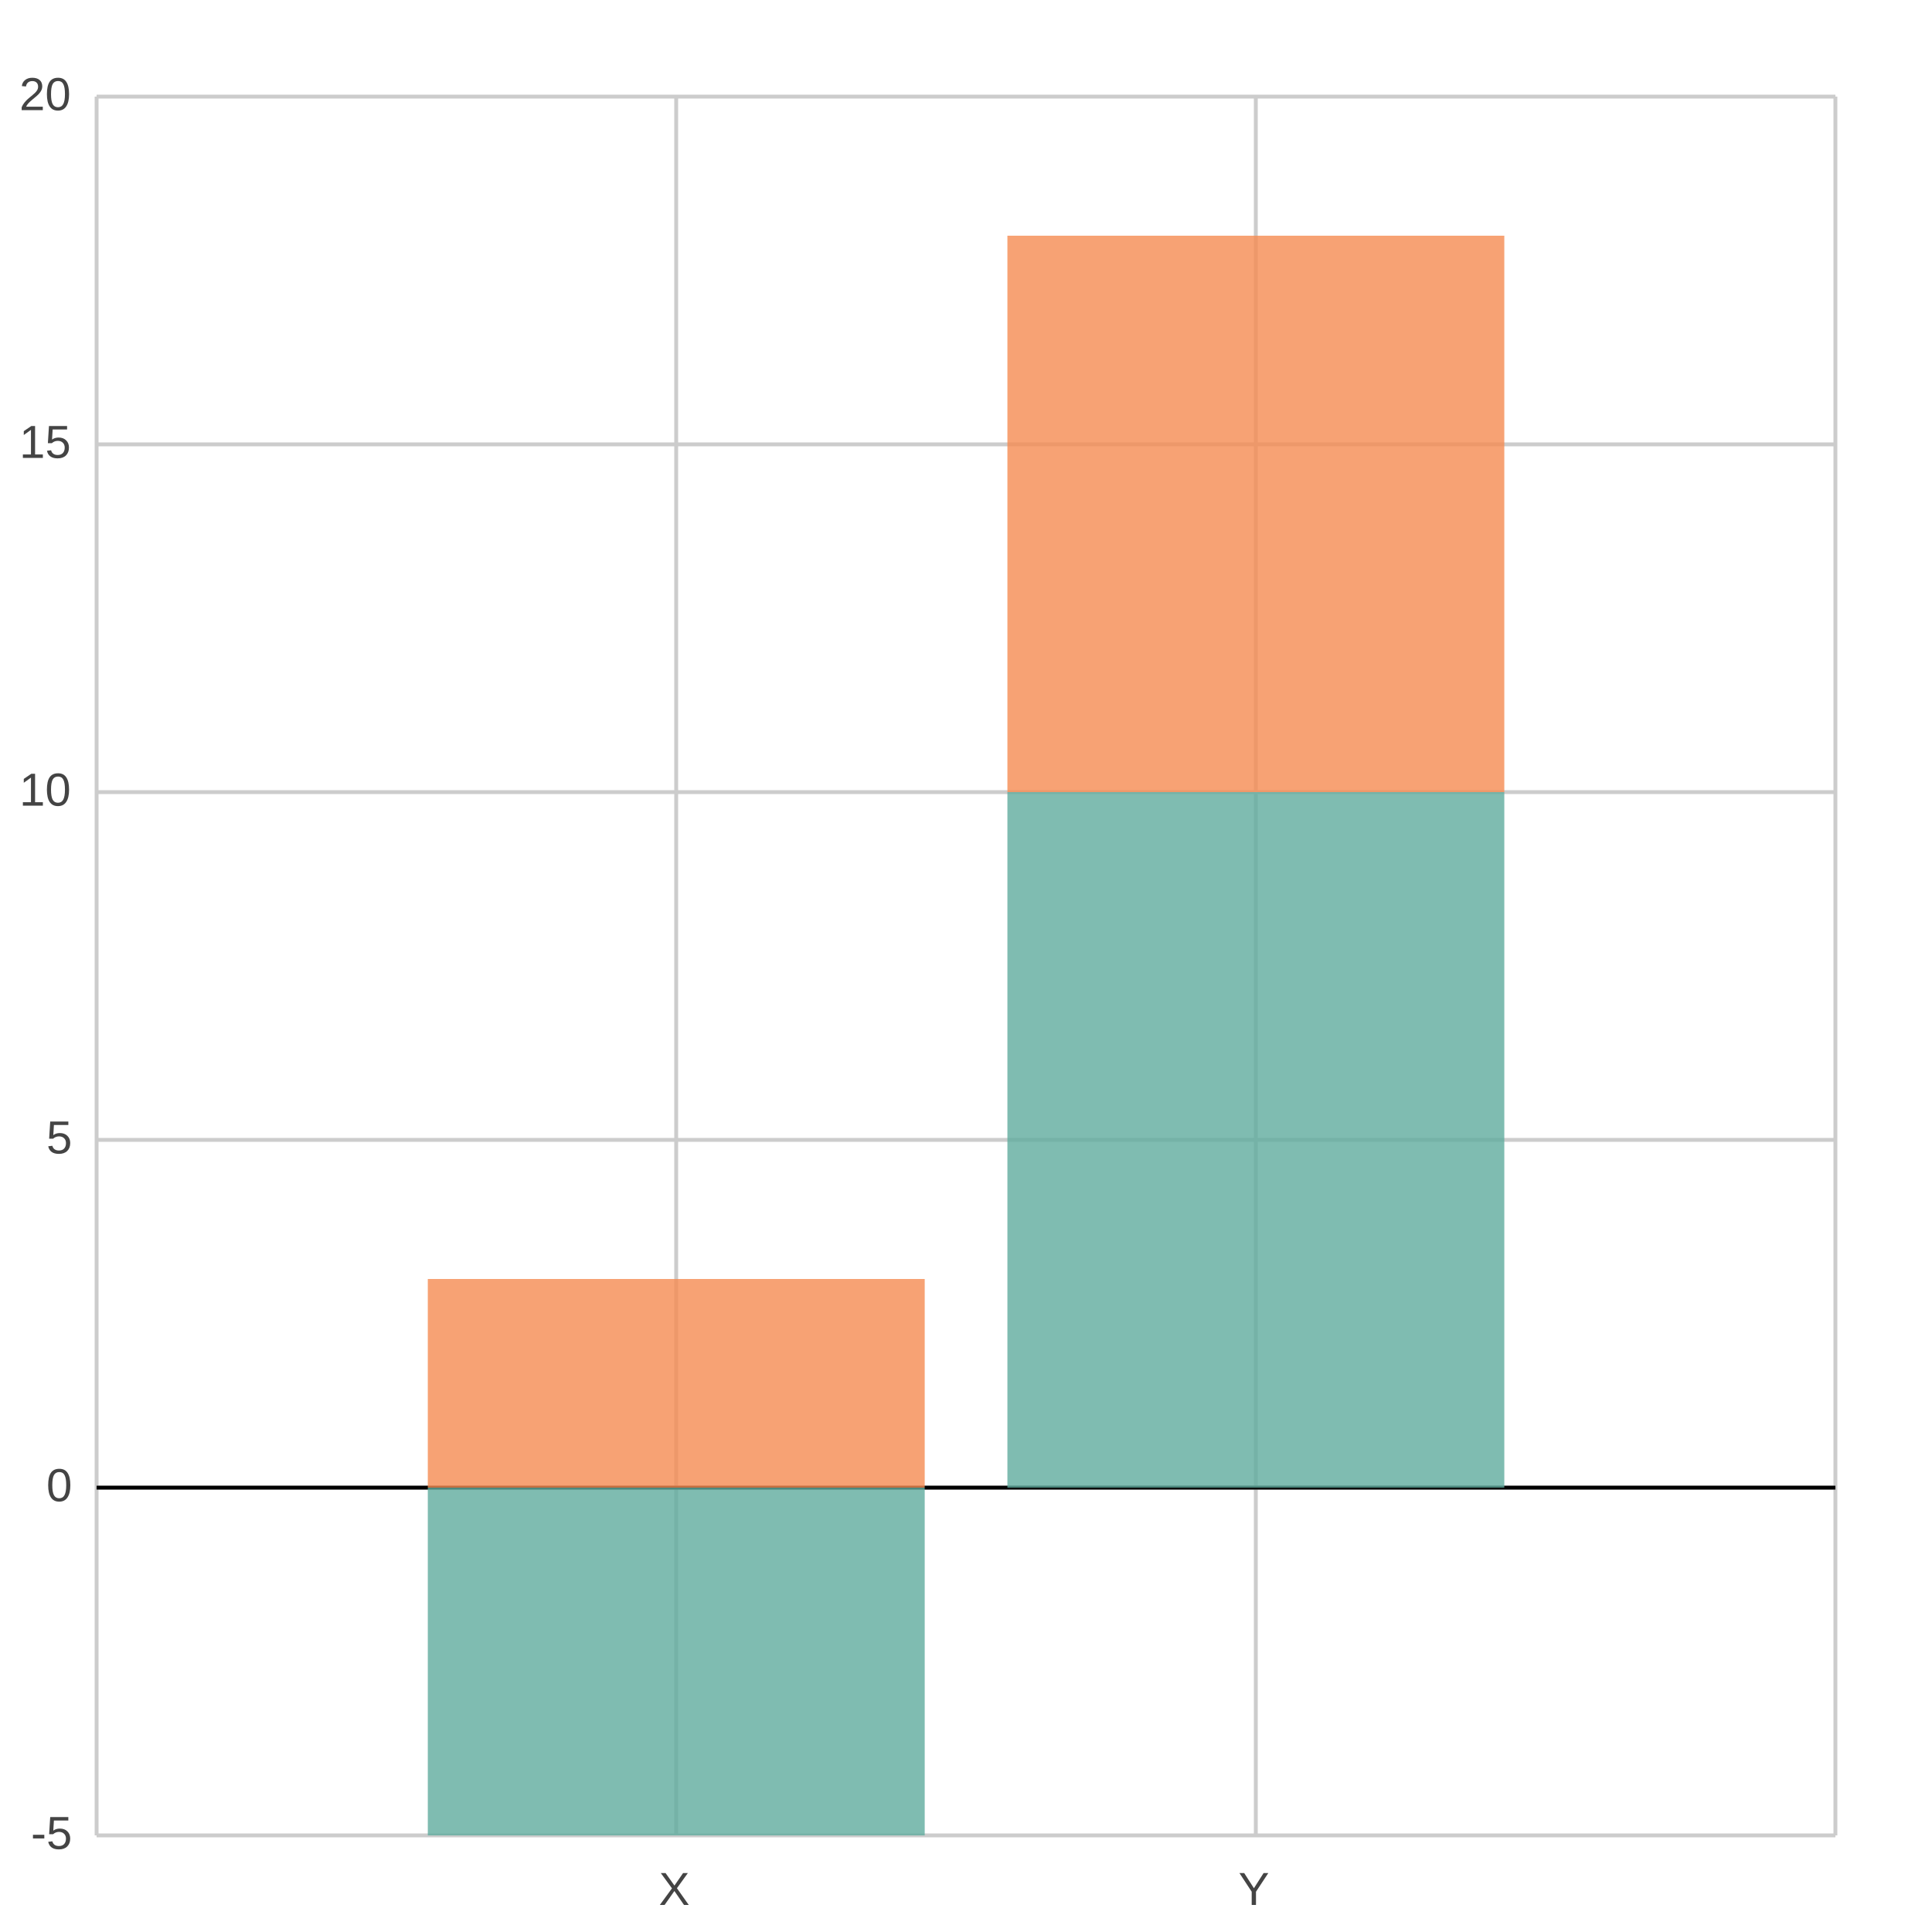
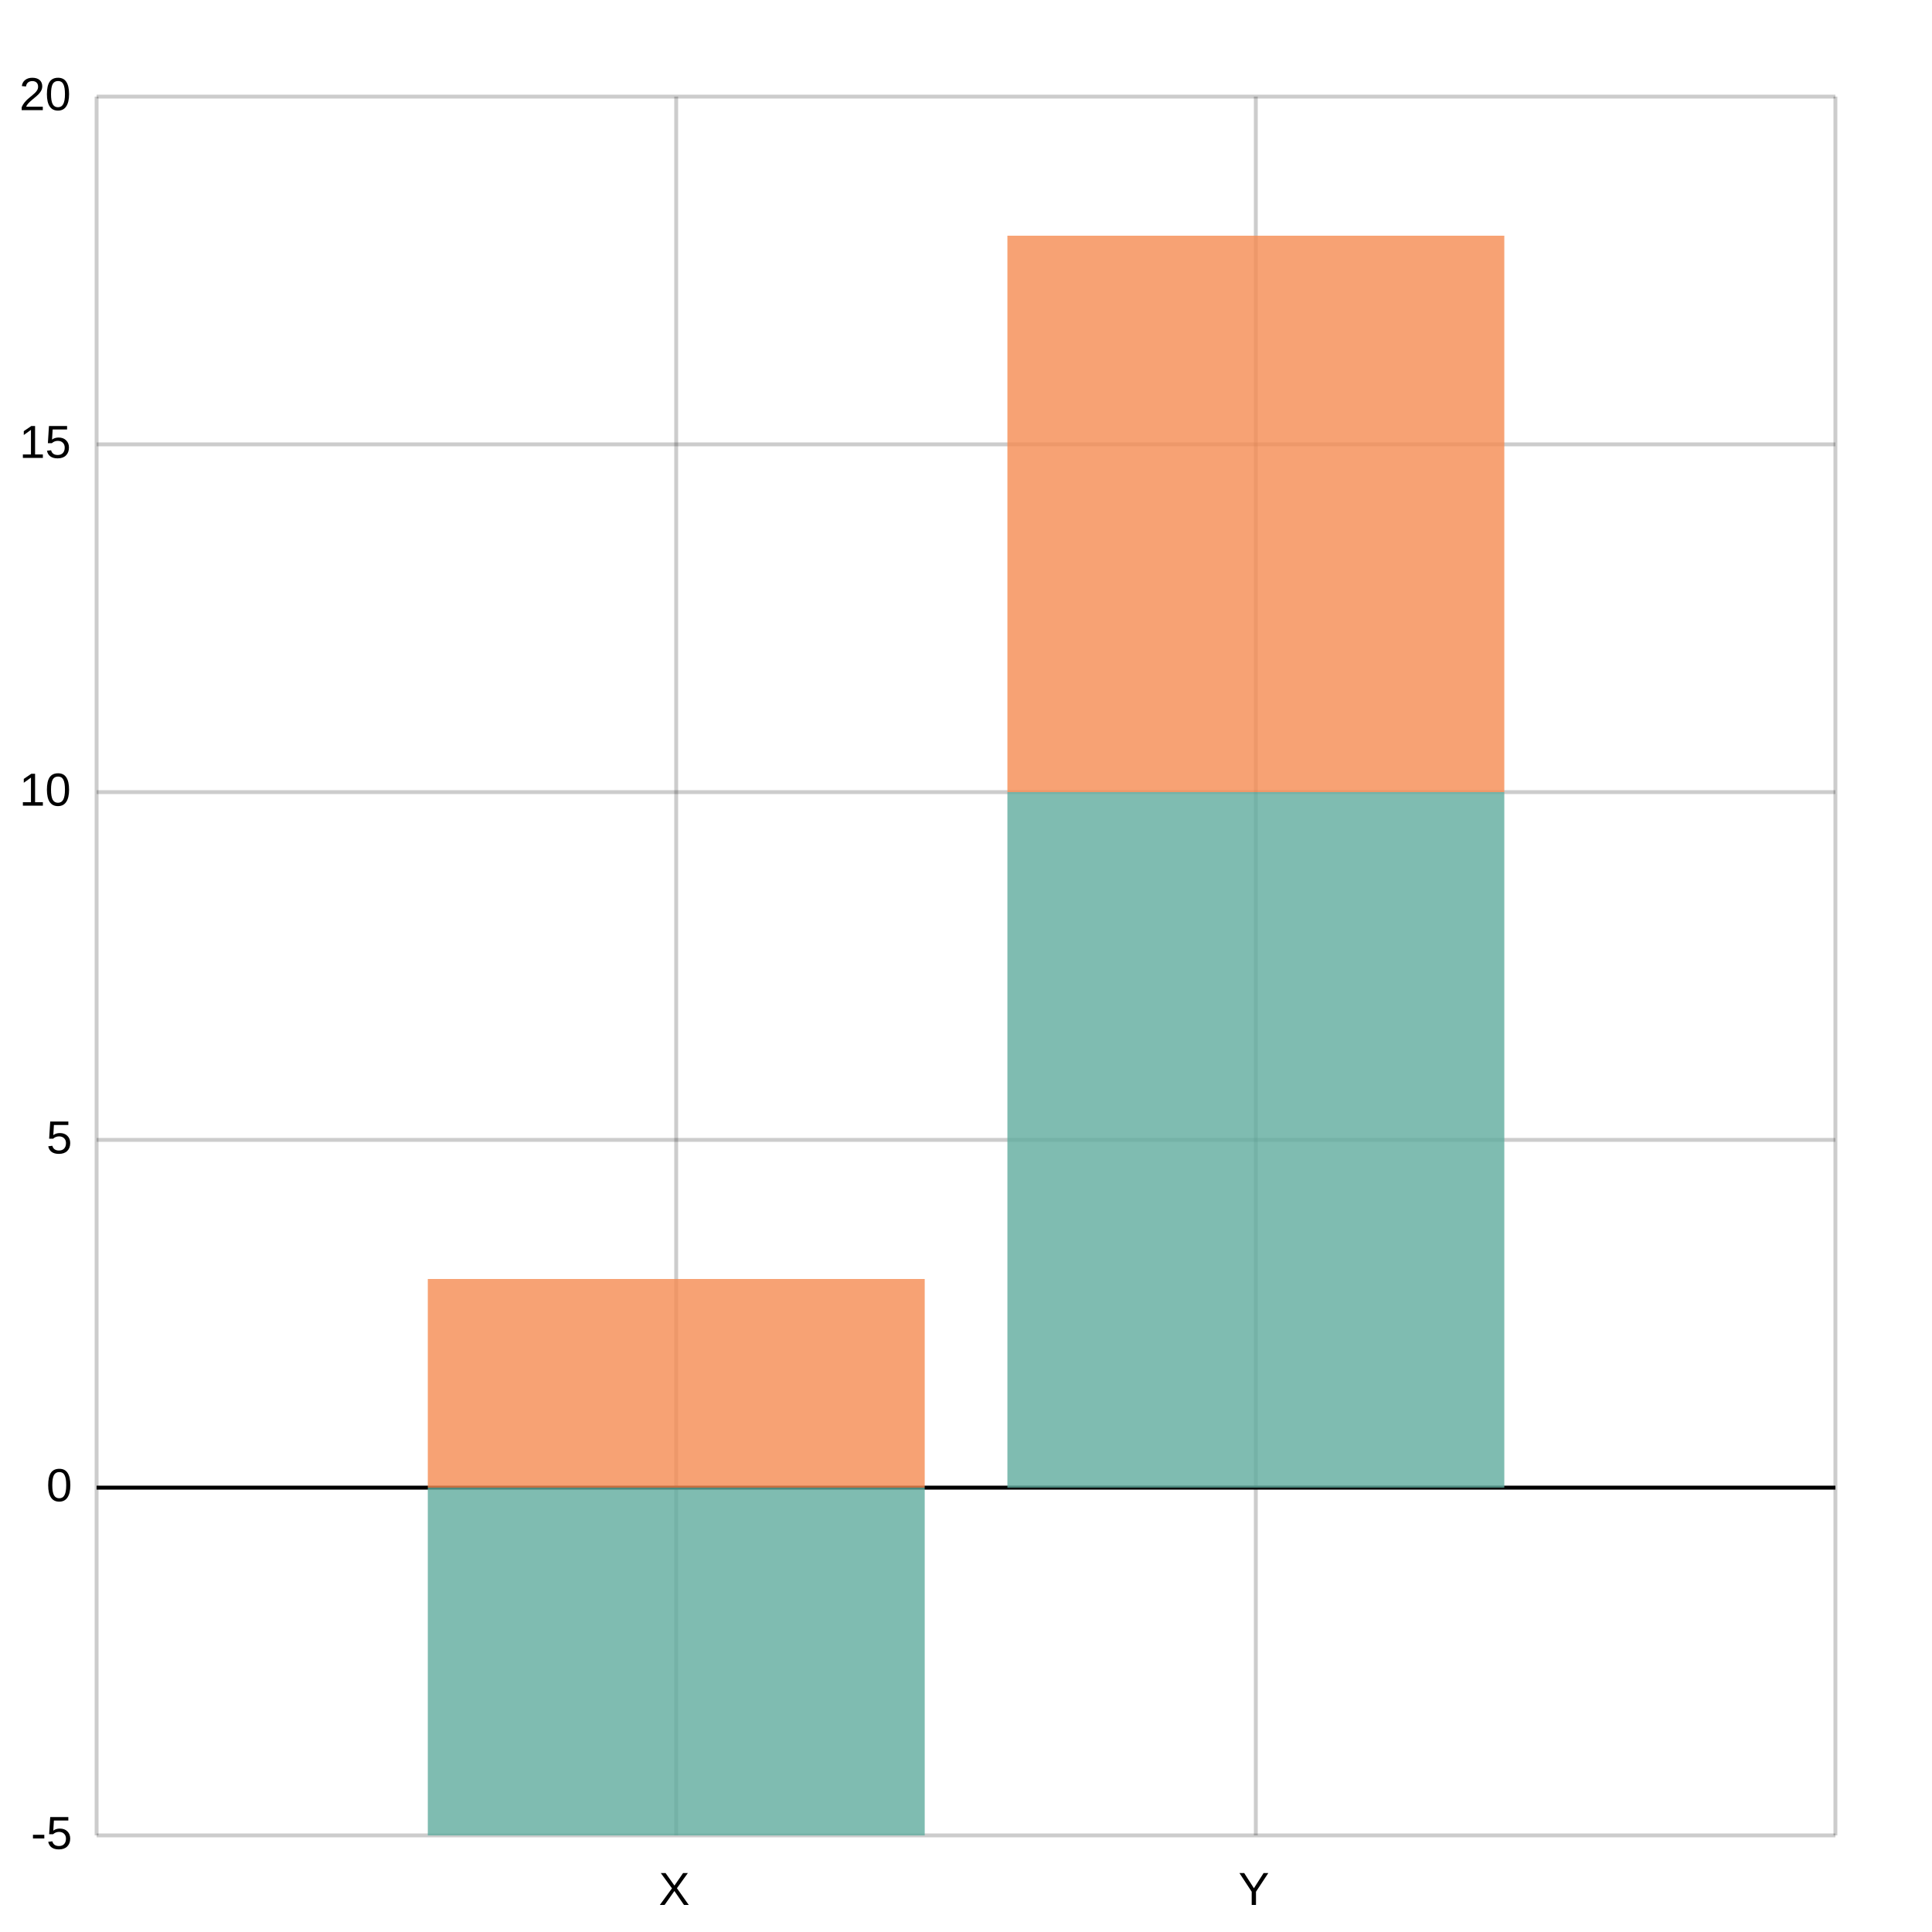
<svg xmlns="http://www.w3.org/2000/svg" width="500" height="500" viewBox="0 0 500 500">
  <path fill="#FFFFFF" d="M0 0 h500 v500 h-500 v-500Z" />
  <defs>
    <clipPath id="plot-clip">
      <rect x="0" y="0" width="450.0" height="450.0" />
    </clipPath>
  </defs>
  <g>
-     <path stroke="#CCCCCC" stroke-dasharray="None" d="M0 0.0 h450.0 M0 90.0 h450.0 M0 180.0 h450.0 M0 270.0 h450.0 M0 360.0 h450.0 M0 450.0 h450.0" transform="translate(25.0, 25.0)" />
-     <g font-size="12" font-family="Arial" fill="#444444" transform="translate(19.0, 25.0)">
+     <path stroke="#00000033" stroke-dasharray="None" d="M0 0.0 h450.0 M0 90.0 h450.0 M0 180.0 h450.0 M0 270.0 h450.0 M0 360.0 h450.0 M0 450.0 h450.0" transform="translate(25.0, 25.0)" />
+     <g font-size="12" font-family="Arial" fill="#000000ff" transform="translate(19.0, 25.0)">
      <text x="0" y="0.0" transform="translate(-14, 3.5)">20</text>
      <text x="0" y="90.0" transform="translate(-14, 3.5)">15</text>
      <text x="0" y="180.0" transform="translate(-14, 3.5)">10</text>
      <text x="0" y="270.0" transform="translate(-7, 3.5)">5</text>
      <text x="0" y="360.0" transform="translate(-7, 3.5)">0</text>
      <text x="0" y="450.0" transform="translate(-11, 3.5)">-5</text>
    </g>
  </g>
  <g>
-     <path stroke="#CCCCCC" stroke-dasharray="None" d="M0.0 0 v450.0 M150.0 0 v450.0 M300.0 0 v450.0 M450.0 0 v450.0" transform="translate(25.0, 25.0)" />
-     <g font-size="12" font-family="Arial" fill="#444444" transform="translate(25.0, 43.0)">
+     <path stroke="#00000033" stroke-dasharray="None" d="M0.0 0 v450.0 M150.0 0 v450.0 M300.0 0 v450.0 M450.0 0 v450.0" transform="translate(25.0, 25.0)" />
+     <g font-size="12" font-family="Arial" fill="#000000ff" transform="translate(25.0, 43.0)">
      <text x="0.0" y="450.0" transform="translate(-2.0, 0)"> </text>
      <text x="150.0" y="450.0" transform="translate(-4.5, 0)">X</text>
      <text x="300.0" y="450.0" transform="translate(-4.5, 0)">Y</text>
      <text x="450.0" y="450.0" transform="translate(-2.0, 0)"> </text>
    </g>
  </g>
  <path transform="translate(25.0, 25.0)" d="M0 360.0 h450.0z" stroke="black" />
  <g opacity="0.8" transform="translate(-25.0, -25.0) rotate(180, 250.0, 250.0) scale(-1, 1) translate(-450.0, 0) translate(-64.28571, 90.0)">
    <path d="M150.0 0.0 h128.6 v-90.0 h-128.6 v90.0Z M300.0 0.0 h128.6 v180.0 h-128.6 v-180.0Z" fill="#5fab9e" />
    <path d="M150.0 0.0 h128.6 v54.0 h-128.6 v-54.0Z M300.0 180.0 h128.6 v144.0 h-128.6 v-144.0Z" fill="#f58b51" />
  </g>
</svg>
